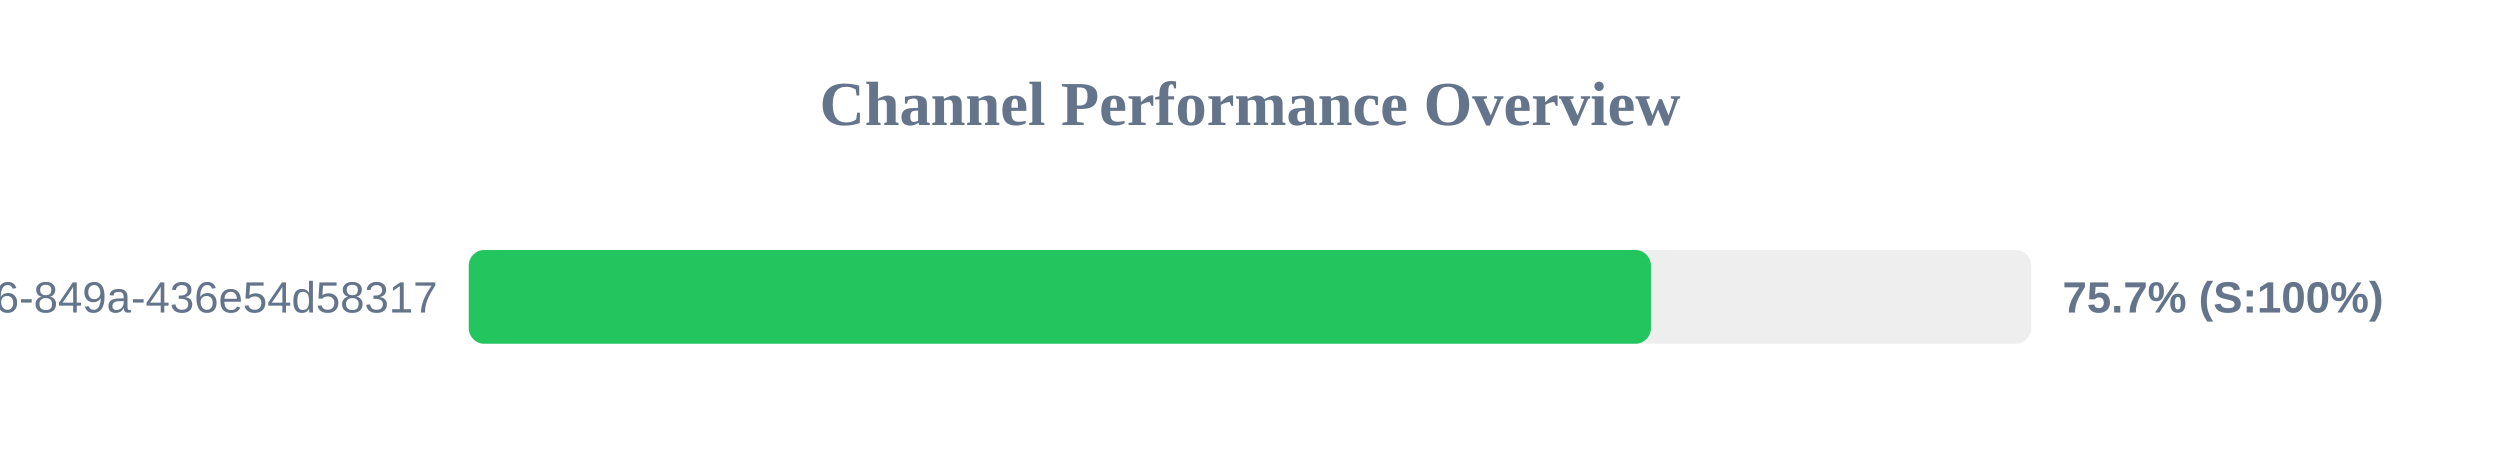
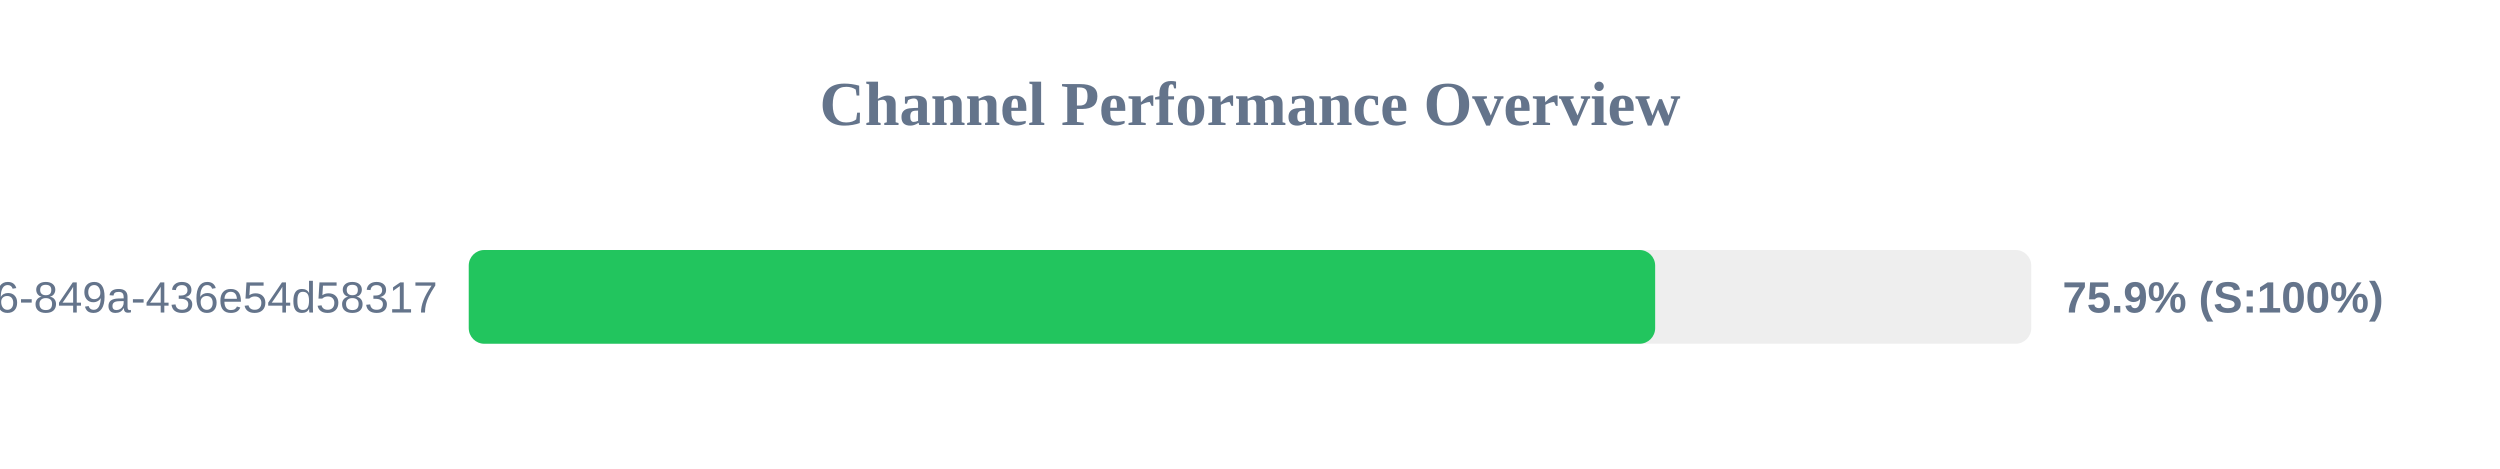
<svg xmlns="http://www.w3.org/2000/svg" width="800" height="150" version="1.1">
  <style>
        .row { font: 14px Arial; fill: #64748b; }
        .score { font: bold 14px Arial; fill: #64748b; }
    </style>
  <text x="400" y="40" text-anchor="middle" font-size="20px" font-weight="bold" fill="#64748b">Channel Performance Overview</text>
  <rect x="150" y="80" width="500" height="30" fill="#eee" rx="5" />
-   <rect x="150" y="80" width="378.3" height="30" fill="#22c55e" rx="5" />
+   <rect x="150" y="80" width="379.65" height="30" fill="#22c55e" rx="5" />
  <text x="140" y="100" text-anchor="end" class="row">?uuid=29fbd51f-03c8-4d76-849a-436e54d58317</text>
-   <text x="660" y="100" text-anchor="start" class="score">75.7% (S:100%)</text>
+   <text x="660" y="100" text-anchor="start" class="score">75.9% (S:100%)</text>
</svg>
